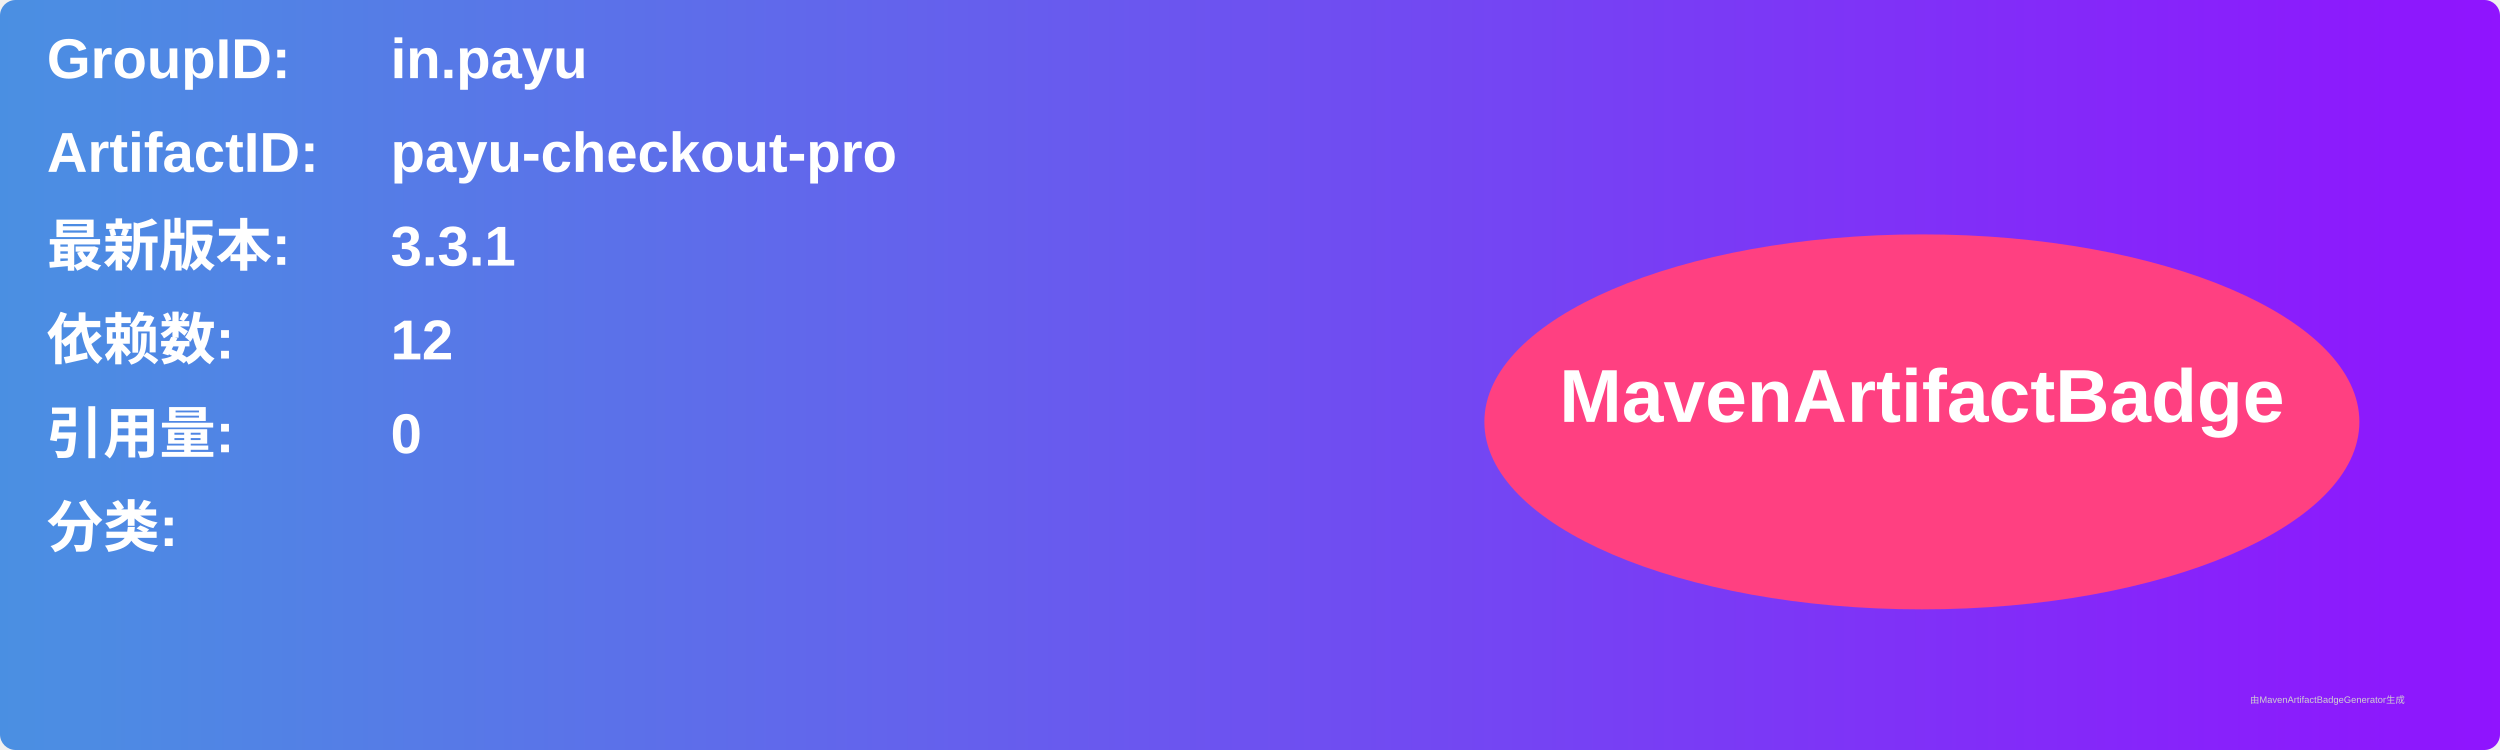
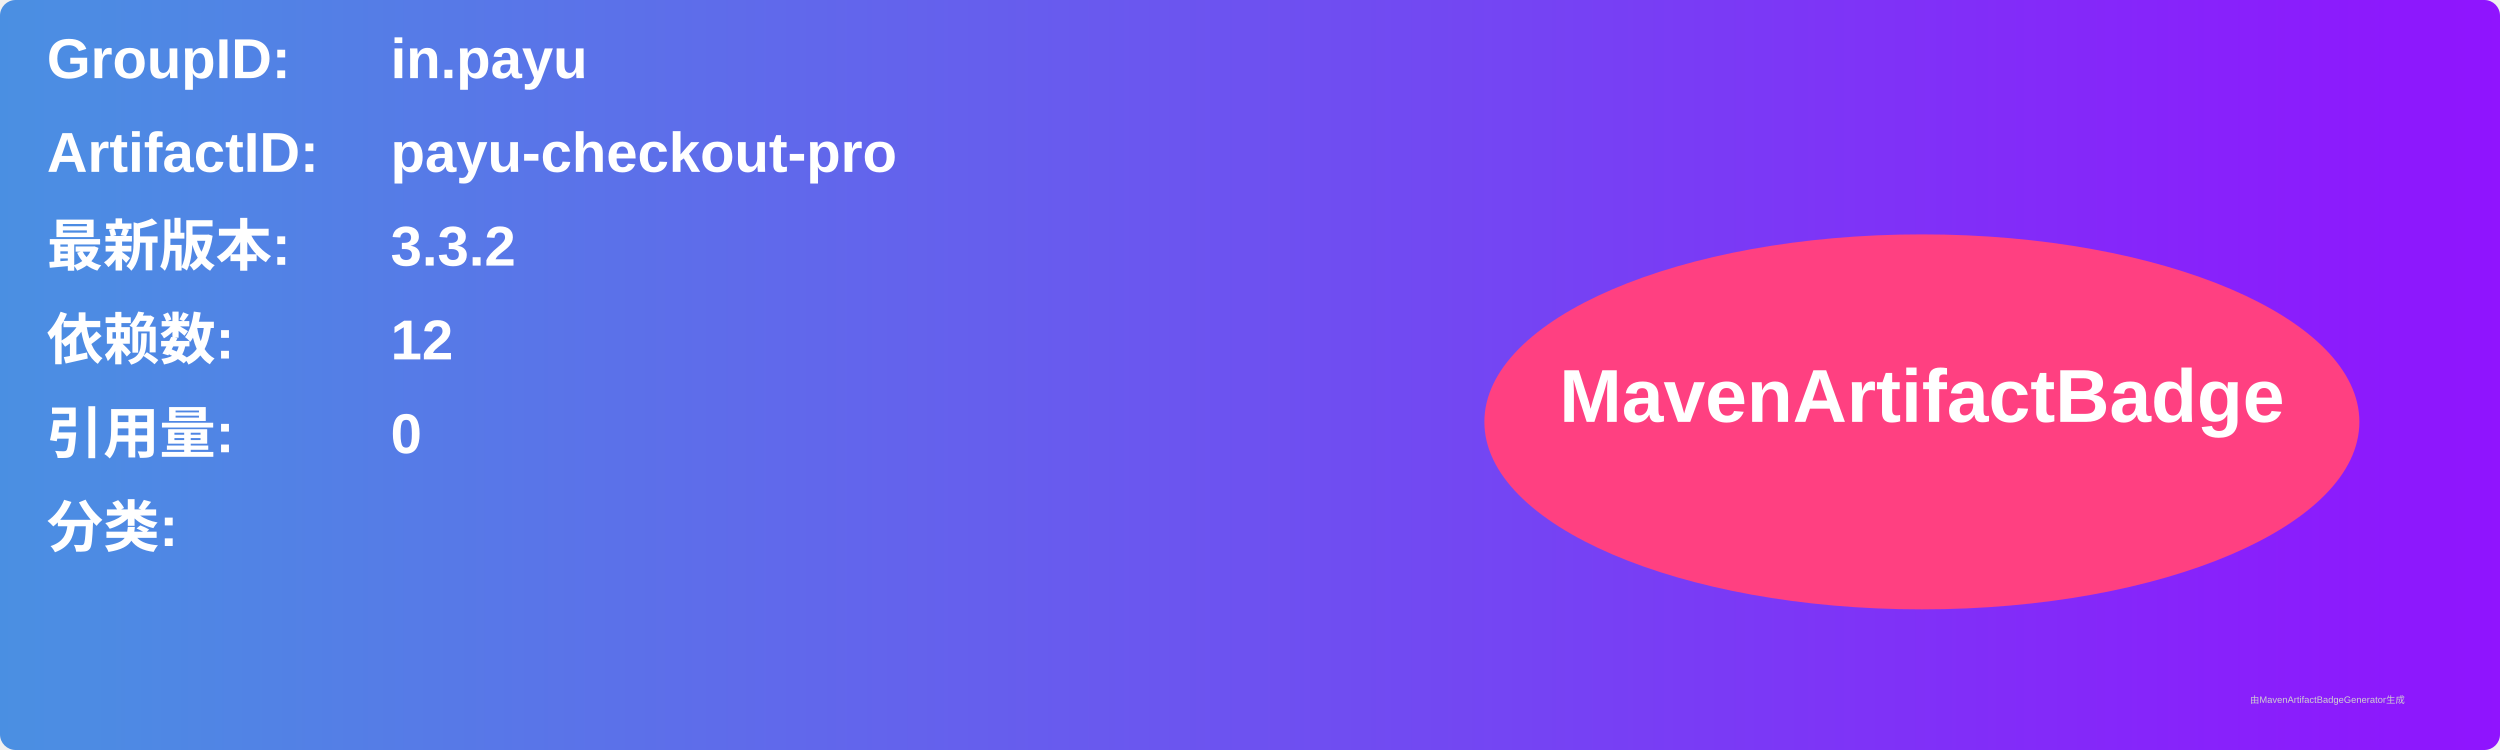
<svg xmlns="http://www.w3.org/2000/svg" width="800" height="240" viewBox="0 0 800 240">
  <linearGradient id="grad" x1="0%" y1="0%" x2="100%" y2="0%">
    <stop offset="0%" stop-color="#4a90e2" />
    <stop offset="100%" stop-color="#9013fe" />
  </linearGradient>
  <rect width="100%" height="100%" rx="5" ry="5" fill="url(#grad)" />
  <g transform="translate(15, 15)">
    <text x="0" y="10" font-family="Arial" font-size="18" fill="white" font-weight="bold" width="260">GroupID:</text>
    <text x="110" y="10" font-family="Arial" font-size="18" fill="white" font-weight="bold" width="460">in.payu</text>
    <text x="0" y="40" font-family="Arial" font-size="18" fill="white" font-weight="bold" width="260">ArtifactID:</text>
    <text x="110" y="40" font-family="Arial" font-size="18" fill="white" font-weight="bold" width="460">payu-checkout-pro</text>
    <text x="0" y="70" font-family="Arial" font-size="18" fill="white" font-weight="bold">最新版本:</text>
    <text x="110" y="70" font-family="Arial" font-size="18" fill="white" font-weight="bold">
-       <tspan font-weight="bold">3.3.1</tspan>
+       <tspan font-weight="bold">3.3.2</tspan>
    </text>
    <text x="0" y="100" font-family="Arial" font-size="18" fill="white" font-weight="bold">依赖数: </text>
    <text x="110" y="100" font-family="Arial" font-size="18" fill="white">
      <tspan font-weight="bold">12</tspan>
    </text>
    <text x="0" y="130" font-family="Arial" font-size="18" fill="white" font-weight="bold">引用量: </text>
    <text x="110" y="130" font-family="Arial" font-size="18" fill="white">
      <tspan font-weight="bold">0</tspan>
    </text>
    <text x="0" y="160" font-family="Arial" font-size="18" fill="white" font-weight="bold">分类:</text>
    <text x="10" y="190" font-family="Arial" font-size="10" fill="white">
      <tspan font-weight="bold" />
    </text>
    <ellipse cx="600" cy="120" rx="140" ry="60" fill="#ff4081" />
    <text x="600" y="120" text-anchor="middle" font-family="Arial" font-size="24" fill="white" font-weight="bold">MavenArtifactBadge</text>
  </g>
  <text x="720" y="225" font-family="Arial" font-size="3" fill="#d0d0d0">由MavenArtifactBadgeGenerator生成</text>
</svg>
